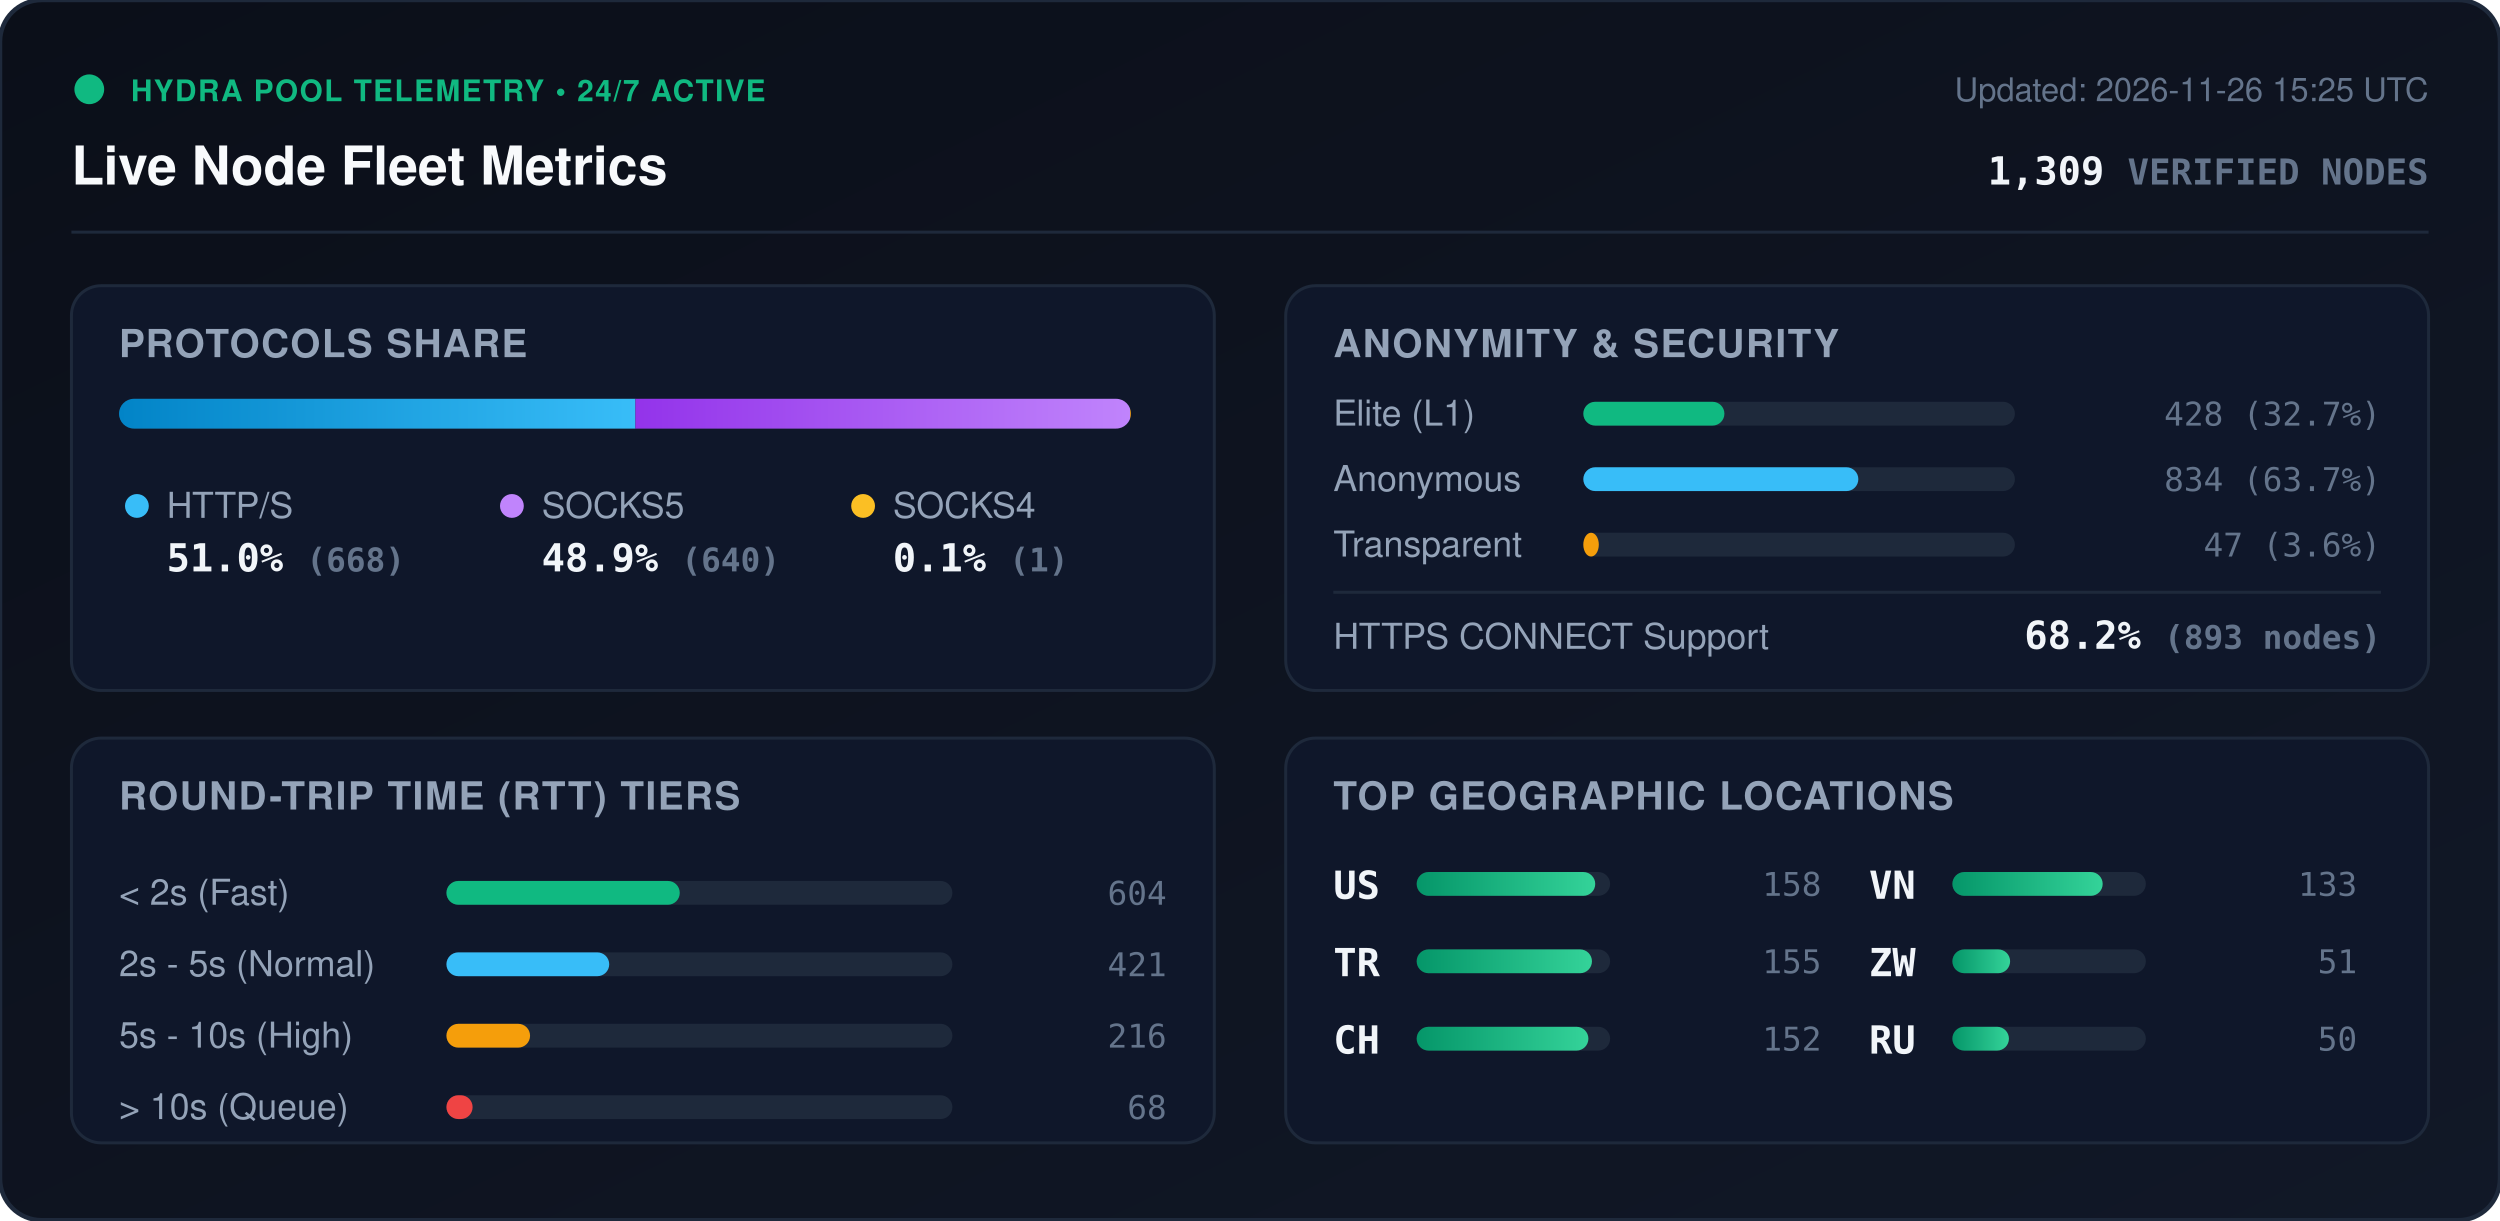
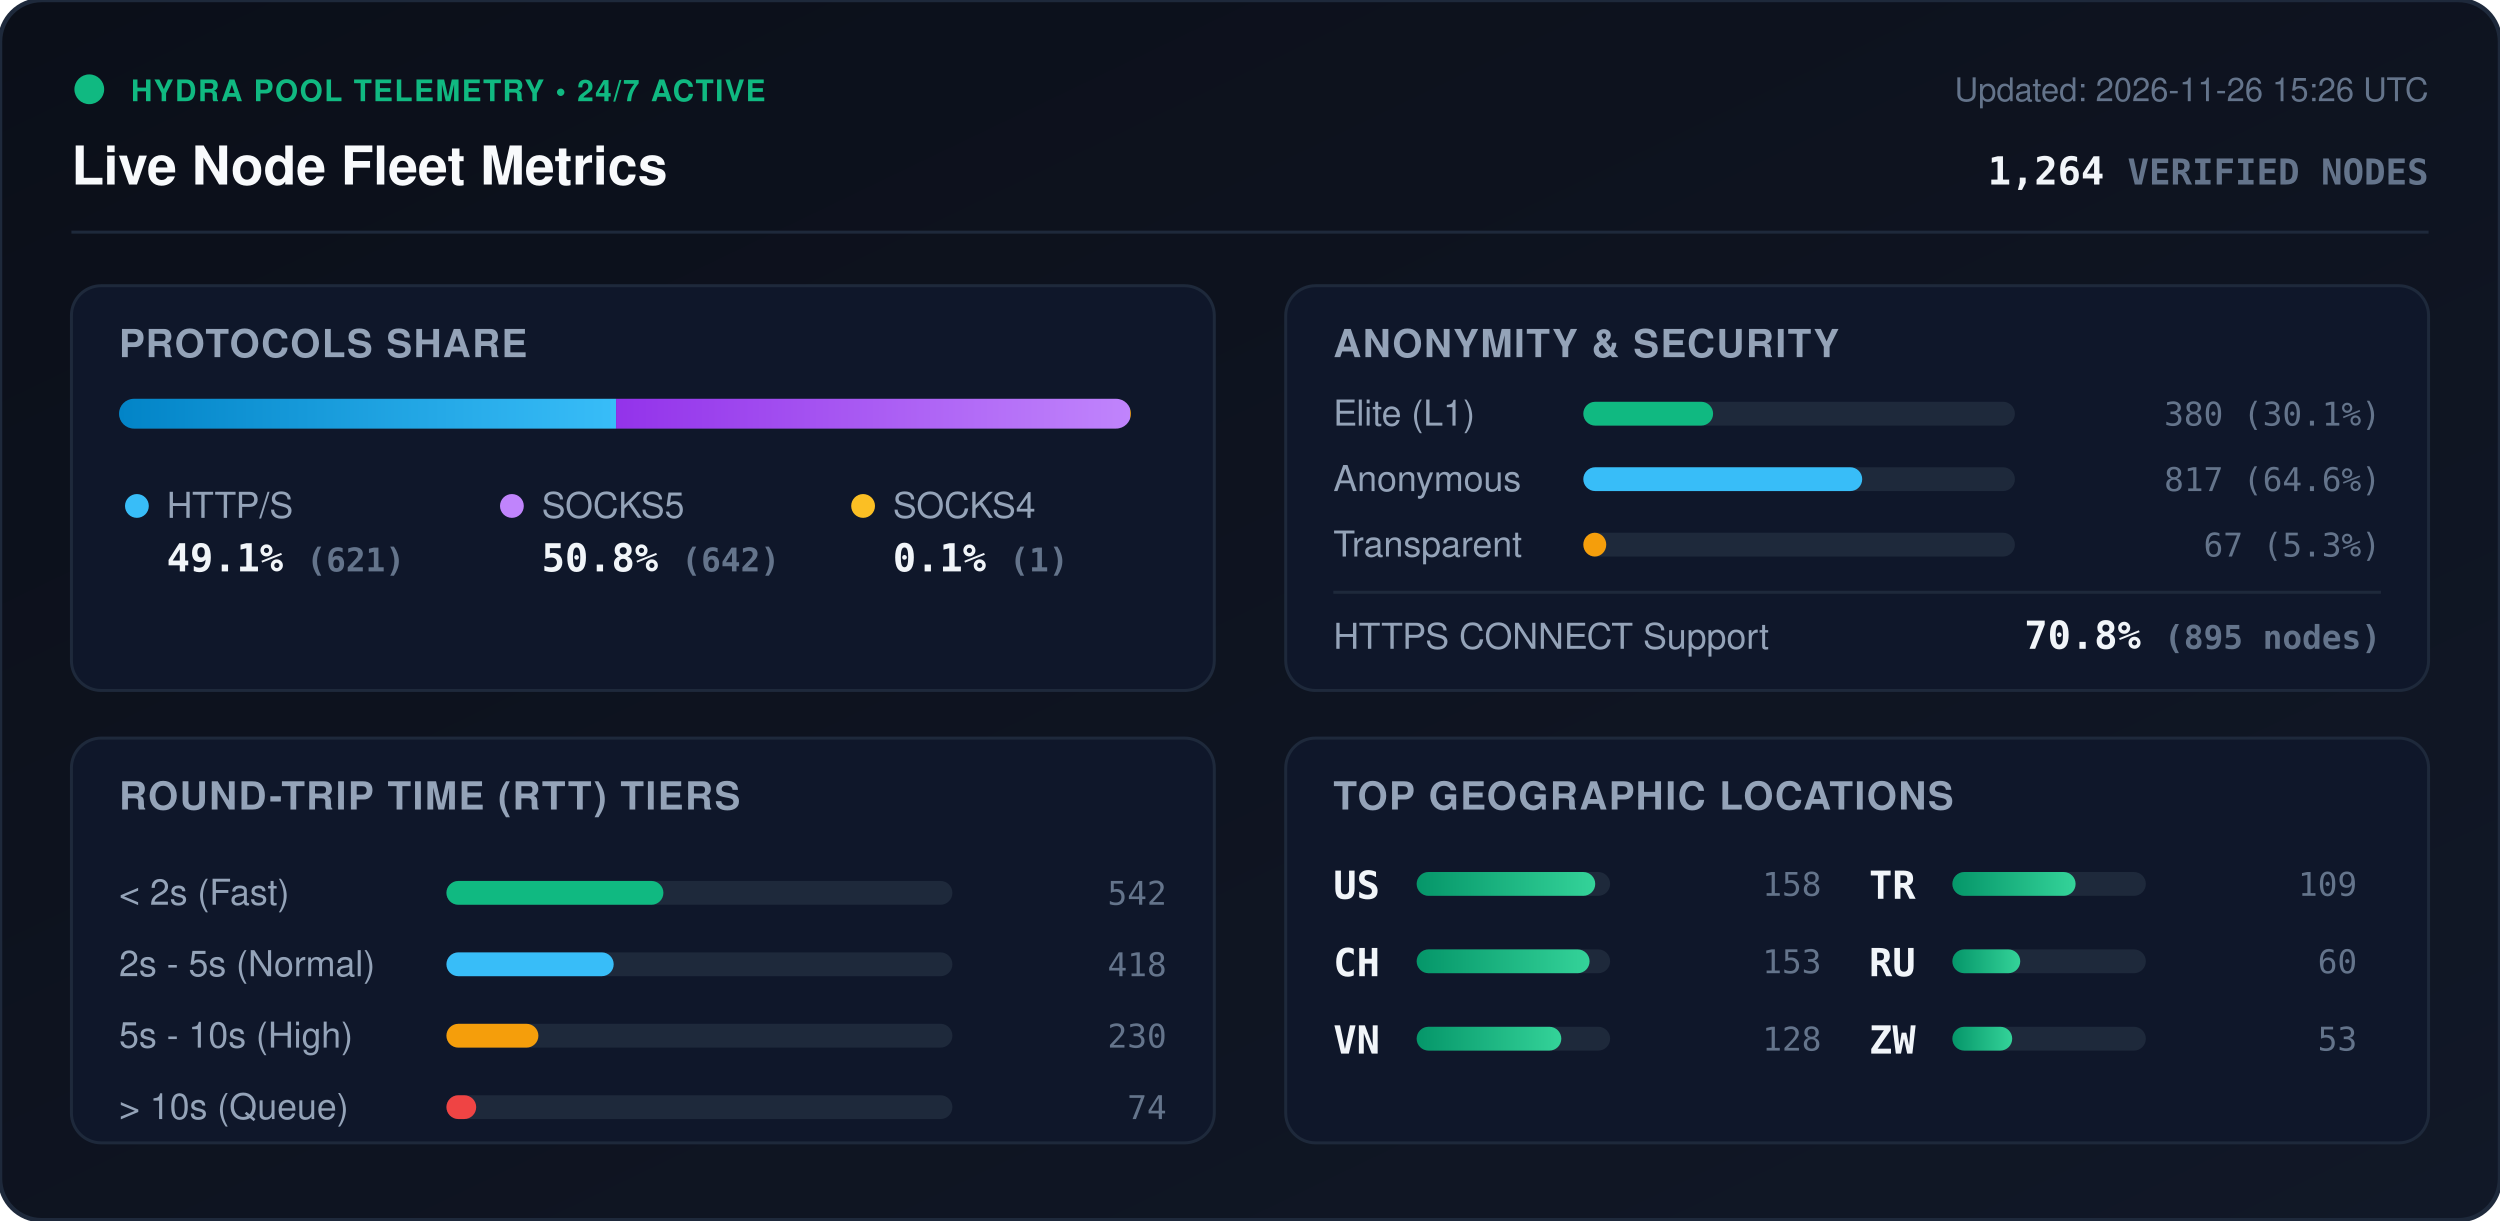
<svg xmlns="http://www.w3.org/2000/svg" viewBox="0 0 840 410" width="840" height="410" style="max-width: 100%; height: auto;">
  <defs>
    <linearGradient id="bg" x1="0%" y1="0%" x2="100%" y2="100%">
      <stop offset="0%" stop-color="#0b0f19" />
      <stop offset="100%" stop-color="#111827" />
    </linearGradient>
    <linearGradient id="bar-http" x1="0%" y1="0%" x2="100%" y2="0%">
      <stop offset="0%" stop-color="#0284c7" />
      <stop offset="100%" stop-color="#38bdf8" />
    </linearGradient>
    <linearGradient id="bar-socks5" x1="0%" y1="0%" x2="100%" y2="0%">
      <stop offset="0%" stop-color="#9333ea" />
      <stop offset="100%" stop-color="#c084fc" />
    </linearGradient>
    <linearGradient id="bar-socks4" x1="0%" y1="0%" x2="100%" y2="0%">
      <stop offset="0%" stop-color="#d97706" />
      <stop offset="100%" stop-color="#fbbf24" />
    </linearGradient>
    <linearGradient id="bar-green" x1="0%" y1="0%" x2="100%" y2="0%">
      <stop offset="0%" stop-color="#059669" />
      <stop offset="100%" stop-color="#34d399" />
    </linearGradient>
    <clipPath id="prog-track-clip">
      <rect width="340.0" height="10" rx="5" />
    </clipPath>
    <style>
      .title { font: 700 18px -apple-system, BlinkMacSystemFont, 'Segoe UI', Helvetica, Arial, sans-serif; fill: #f8fafc; }
      .sub { font: 500 11px -apple-system, BlinkMacSystemFont, 'Segoe UI', Helvetica, Arial, sans-serif; fill: #64748b; }
      .section-hdr { font: 600 13px -apple-system, BlinkMacSystemFont, 'Segoe UI', Helvetica, Arial, sans-serif; fill: #94a3b8; letter-spacing: 0.5px; }
      .metric-val { font: 700 13px -apple-system, BlinkMacSystemFont, 'Segoe UI', Helvetica, Arial, sans-serif; fill: #f1f5f9; }
      .metric-lbl { font: 500 12px -apple-system, BlinkMacSystemFont, 'Segoe UI', Helvetica, Arial, sans-serif; fill: #94a3b8; }
      .badge-txt { font: 700 10px -apple-system, BlinkMacSystemFont, 'Segoe UI', Helvetica, Arial, sans-serif; fill: #10b981; letter-spacing: 0.5px; }
      .mono { font-family: ui-monospace, SFMono-Regular, Menlo, Monaco, Consolas, monospace; }
      .pulse { animation: beacon 2s infinite ease-in-out; }
      @keyframes beacon { 0%, 100% { opacity: 1; } 50% { opacity: 0.35; } }
    </style>
  </defs>
  <rect width="840" height="410" rx="14" fill="url(#bg)" stroke="#1e293b" stroke-width="1.5" />
  <g transform="translate(24, 24)">
    <circle cx="6" cy="6" r="5" fill="#10b981" class="pulse" />
    <text x="20" y="10" class="badge-txt">HYDRA POOL TELEMETRY • 24/7 ACTIVE</text>
    <text x="0" y="38" class="title">Live Node Fleet Metrics</text>
-     <text x="792" y="10" text-anchor="end" class="sub">Updated: 2026-11-26 15:25 UTC</text>
-     <text x="792" y="38" text-anchor="end" class="metric-val mono" fill="#38bdf8">1,309 <tspan font-size="12" fill="#64748b">VERIFIED NODES</tspan>
+     <text x="792" y="10" text-anchor="end" class="sub">Updated: 2026-11-26 15:26 UTC</text>
+     <text x="792" y="38" text-anchor="end" class="metric-val mono" fill="#38bdf8">1,264 <tspan font-size="12" fill="#64748b">VERIFIED NODES</tspan>
    </text>
  </g>
  <line x1="24" y1="78" x2="816" y2="78" stroke="#1e293b" stroke-width="1" />
  <g transform="translate(24, 96)">
    <rect width="384" height="136" rx="10" fill="#0f172a" stroke="#1e293b" />
    <text x="16" y="24" class="section-hdr">PROTOCOLS SHARE</text>
    <g transform="translate(16, 38)">
      <rect width="340.0" height="10" rx="5" fill="#1e293b" />
      <g clip-path="url(#prog-track-clip)">
-         <rect x="0" width="173.5" height="10" fill="url(#bar-http)" />
-         <rect x="173.5" width="166.2" height="10" fill="url(#bar-socks5)" />
+         <rect x="0" width="167.0" height="10" fill="url(#bar-http)" />
+         <rect x="167.0" width="172.7" height="10" fill="url(#bar-socks5)" />
        <rect x="339.7" width="0.3" height="10" fill="url(#bar-socks4)" />
      </g>
    </g>
    <g transform="translate(16, 68)">
      <circle cx="6" cy="6" r="4" fill="#38bdf8" />
      <text x="16" y="10" class="metric-lbl">HTTP/S</text>
-       <text x="16" y="28" class="metric-val mono">51.0% <tspan font-size="11" fill="#64748b">(668)</tspan>
+       <text x="16" y="28" class="metric-val mono">49.1% <tspan font-size="11" fill="#64748b">(621)</tspan>
      </text>
      <circle cx="132" cy="6" r="4" fill="#c084fc" />
      <text x="142" y="10" class="metric-lbl">SOCKS5</text>
-       <text x="142" y="28" class="metric-val mono">48.9% <tspan font-size="11" fill="#64748b">(640)</tspan>
+       <text x="142" y="28" class="metric-val mono">50.8% <tspan font-size="11" fill="#64748b">(642)</tspan>
      </text>
      <circle cx="250" cy="6" r="4" fill="#fbbf24" />
      <text x="260" y="10" class="metric-lbl">SOCKS4</text>
      <text x="260" y="28" class="metric-val mono">0.1% <tspan font-size="11" fill="#64748b">(1)</tspan>
      </text>
    </g>
  </g>
  <g transform="translate(432, 96)">
    <rect width="384" height="136" rx="10" fill="#0f172a" stroke="#1e293b" />
    <text x="16" y="24" class="section-hdr">ANONYMITY &amp; SECURITY</text>
    <text x="16" y="47" class="metric-lbl">Elite (L1)</text>
    <rect x="100" y="39" width="145.0" height="8" rx="4" fill="#1e293b" />
-     <rect x="100" y="39" width="47.4" height="8" rx="4" fill="#10b981" />
-     <text x="368" y="47" text-anchor="end" class="mono sub" fill="#e2e8f0">428 (32.7%)</text>
+     <rect x="100" y="39" width="43.6" height="8" rx="4" fill="#10b981" />
+     <text x="368" y="47" text-anchor="end" class="mono sub" fill="#e2e8f0">380 (30.1%)</text>
    <text x="16" y="69" class="metric-lbl">Anonymous</text>
    <rect x="100" y="61" width="145.0" height="8" rx="4" fill="#1e293b" />
-     <rect x="100" y="61" width="92.4" height="8" rx="4" fill="#38bdf8" />
-     <text x="368" y="69" text-anchor="end" class="mono sub" fill="#e2e8f0">834 (63.7%)</text>
+     <rect x="100" y="61" width="93.7" height="8" rx="4" fill="#38bdf8" />
+     <text x="368" y="69" text-anchor="end" class="mono sub" fill="#e2e8f0">817 (64.6%)</text>
    <text x="16" y="91" class="metric-lbl">Transparent</text>
    <rect x="100" y="83" width="145.0" height="8" rx="4" fill="#1e293b" />
-     <rect x="100" y="83" width="5.2" height="8" rx="4" fill="#f59e0b" />
-     <text x="368" y="91" text-anchor="end" class="mono sub" fill="#e2e8f0">47 (3.6%)</text>
+     <rect x="100" y="83" width="7.7" height="8" rx="4" fill="#f59e0b" />
+     <text x="368" y="91" text-anchor="end" class="mono sub" fill="#e2e8f0">67 (5.3%)</text>
    <line x1="16" y1="103" x2="368" y2="103" stroke="#1e293b" stroke-width="1" />
    <text x="16" y="122" class="metric-lbl">HTTPS CONNECT Support</text>
-     <text x="368" y="122" text-anchor="end" class="metric-val mono" fill="#34d399">68.2% <tspan font-size="11" fill="#64748b">(893 nodes)</tspan>
+     <text x="368" y="122" text-anchor="end" class="metric-val mono" fill="#34d399">70.8% <tspan font-size="11" fill="#64748b">(895 nodes)</tspan>
    </text>
  </g>
  <g transform="translate(24, 248)">
    <rect width="384" height="136" rx="10" fill="#0f172a" stroke="#1e293b" />
    <text x="16" y="24" class="section-hdr">ROUND-TRIP TIME (RTT) TIERS</text>
    <g transform="translate(16, 42)">
      <text x="0" y="14" class="metric-lbl">&lt; 2s (Fast)</text>
      <rect x="110" y="6" width="170" height="8" rx="4" fill="#1e293b" />
-       <rect x="110" y="6" width="78.4" height="8" rx="4" fill="#10b981" />
-       <text x="352" y="14" text-anchor="end" class="mono sub">604</text>
+       <rect x="110" y="6" width="72.9" height="8" rx="4" fill="#10b981" />
+       <text x="352" y="14" text-anchor="end" class="mono sub">542</text>
      <text x="0" y="38" class="metric-lbl">2s - 5s (Normal)</text>
      <rect x="110" y="30" width="170" height="8" rx="4" fill="#1e293b" />
-       <rect x="110" y="30" width="54.7" height="8" rx="4" fill="#38bdf8" />
-       <text x="352" y="38" text-anchor="end" class="mono sub">421</text>
+       <rect x="110" y="30" width="56.2" height="8" rx="4" fill="#38bdf8" />
+       <text x="352" y="38" text-anchor="end" class="mono sub">418</text>
      <text x="0" y="62" class="metric-lbl">5s - 10s (High)</text>
      <rect x="110" y="54" width="170" height="8" rx="4" fill="#1e293b" />
-       <rect x="110" y="54" width="28.1" height="8" rx="4" fill="#f59e0b" />
-       <text x="352" y="62" text-anchor="end" class="mono sub">216</text>
+       <rect x="110" y="54" width="30.9" height="8" rx="4" fill="#f59e0b" />
+       <text x="352" y="62" text-anchor="end" class="mono sub">230</text>
      <text x="0" y="86" class="metric-lbl">&gt; 10s (Queue)</text>
      <rect x="110" y="78" width="170" height="8" rx="4" fill="#1e293b" />
-       <rect x="110" y="78" width="8.8" height="8" rx="4" fill="#ef4444" />
-       <text x="352" y="86" text-anchor="end" class="mono sub">68</text>
+       <rect x="110" y="78" width="10.0" height="8" rx="4" fill="#ef4444" />
+       <text x="352" y="86" text-anchor="end" class="mono sub">74</text>
    </g>
  </g>
  <g transform="translate(432, 248)">
    <rect width="384" height="136" rx="10" fill="#0f172a" stroke="#1e293b" />
    <text x="16" y="24" class="section-hdr">TOP GEOGRAPHIC LOCATIONS</text>
    <g transform="translate(16, 42)">
      <g transform="translate(0, 0)">
        <text x="0" y="12" class="mono metric-val" font-size="12">US</text>
        <rect x="28" y="3" width="65" height="8" rx="4" fill="#1e293b" />
        <rect x="28" y="3" width="60.0" height="8" rx="4" fill="url(#bar-green)" />
        <text x="164" y="11" text-anchor="end" class="mono sub">158</text>
      </g>
      <g transform="translate(0, 26)">
+         <text x="0" y="12" class="mono metric-val" font-size="12">CH</text>
+         <rect x="28" y="3" width="65" height="8" rx="4" fill="#1e293b" />
+         <rect x="28" y="3" width="58.1" height="8" rx="4" fill="url(#bar-green)" />
+         <text x="164" y="11" text-anchor="end" class="mono sub">153</text>
+       </g>
+       <g transform="translate(0, 52)">
+         <text x="0" y="12" class="mono metric-val" font-size="12">VN</text>
+         <rect x="28" y="3" width="65" height="8" rx="4" fill="#1e293b" />
+         <rect x="28" y="3" width="48.6" height="8" rx="4" fill="url(#bar-green)" />
+         <text x="164" y="11" text-anchor="end" class="mono sub">128</text>
+       </g>
+       <g transform="translate(180, 0)">
        <text x="0" y="12" class="mono metric-val" font-size="12">TR</text>
        <rect x="28" y="3" width="65" height="8" rx="4" fill="#1e293b" />
-         <rect x="28" y="3" width="58.9" height="8" rx="4" fill="url(#bar-green)" />
-         <text x="164" y="11" text-anchor="end" class="mono sub">155</text>
-       </g>
-       <g transform="translate(0, 52)">
-         <text x="0" y="12" class="mono metric-val" font-size="12">CH</text>
-         <rect x="28" y="3" width="65" height="8" rx="4" fill="#1e293b" />
-         <rect x="28" y="3" width="57.7" height="8" rx="4" fill="url(#bar-green)" />
-         <text x="164" y="11" text-anchor="end" class="mono sub">152</text>
-       </g>
-       <g transform="translate(180, 0)">
-         <text x="0" y="12" class="mono metric-val" font-size="12">VN</text>
-         <rect x="28" y="3" width="65" height="8" rx="4" fill="#1e293b" />
-         <rect x="28" y="3" width="50.5" height="8" rx="4" fill="url(#bar-green)" />
-         <text x="164" y="11" text-anchor="end" class="mono sub">133</text>
+         <rect x="28" y="3" width="41.4" height="8" rx="4" fill="url(#bar-green)" />
+         <text x="164" y="11" text-anchor="end" class="mono sub">109</text>
      </g>
      <g transform="translate(180, 26)">
+         <text x="0" y="12" class="mono metric-val" font-size="12">RU</text>
+         <rect x="28" y="3" width="65" height="8" rx="4" fill="#1e293b" />
+         <rect x="28" y="3" width="22.8" height="8" rx="4" fill="url(#bar-green)" />
+         <text x="164" y="11" text-anchor="end" class="mono sub">60</text>
+       </g>
+       <g transform="translate(180, 52)">
        <text x="0" y="12" class="mono metric-val" font-size="12">ZW</text>
        <rect x="28" y="3" width="65" height="8" rx="4" fill="#1e293b" />
-         <rect x="28" y="3" width="19.4" height="8" rx="4" fill="url(#bar-green)" />
-         <text x="164" y="11" text-anchor="end" class="mono sub">51</text>
-       </g>
-       <g transform="translate(180, 52)">
-         <text x="0" y="12" class="mono metric-val" font-size="12">RU</text>
-         <rect x="28" y="3" width="65" height="8" rx="4" fill="#1e293b" />
-         <rect x="28" y="3" width="19.0" height="8" rx="4" fill="url(#bar-green)" />
-         <text x="164" y="11" text-anchor="end" class="mono sub">50</text>
+         <rect x="28" y="3" width="20.1" height="8" rx="4" fill="url(#bar-green)" />
+         <text x="164" y="11" text-anchor="end" class="mono sub">53</text>
      </g>
    </g>
  </g>
</svg>
